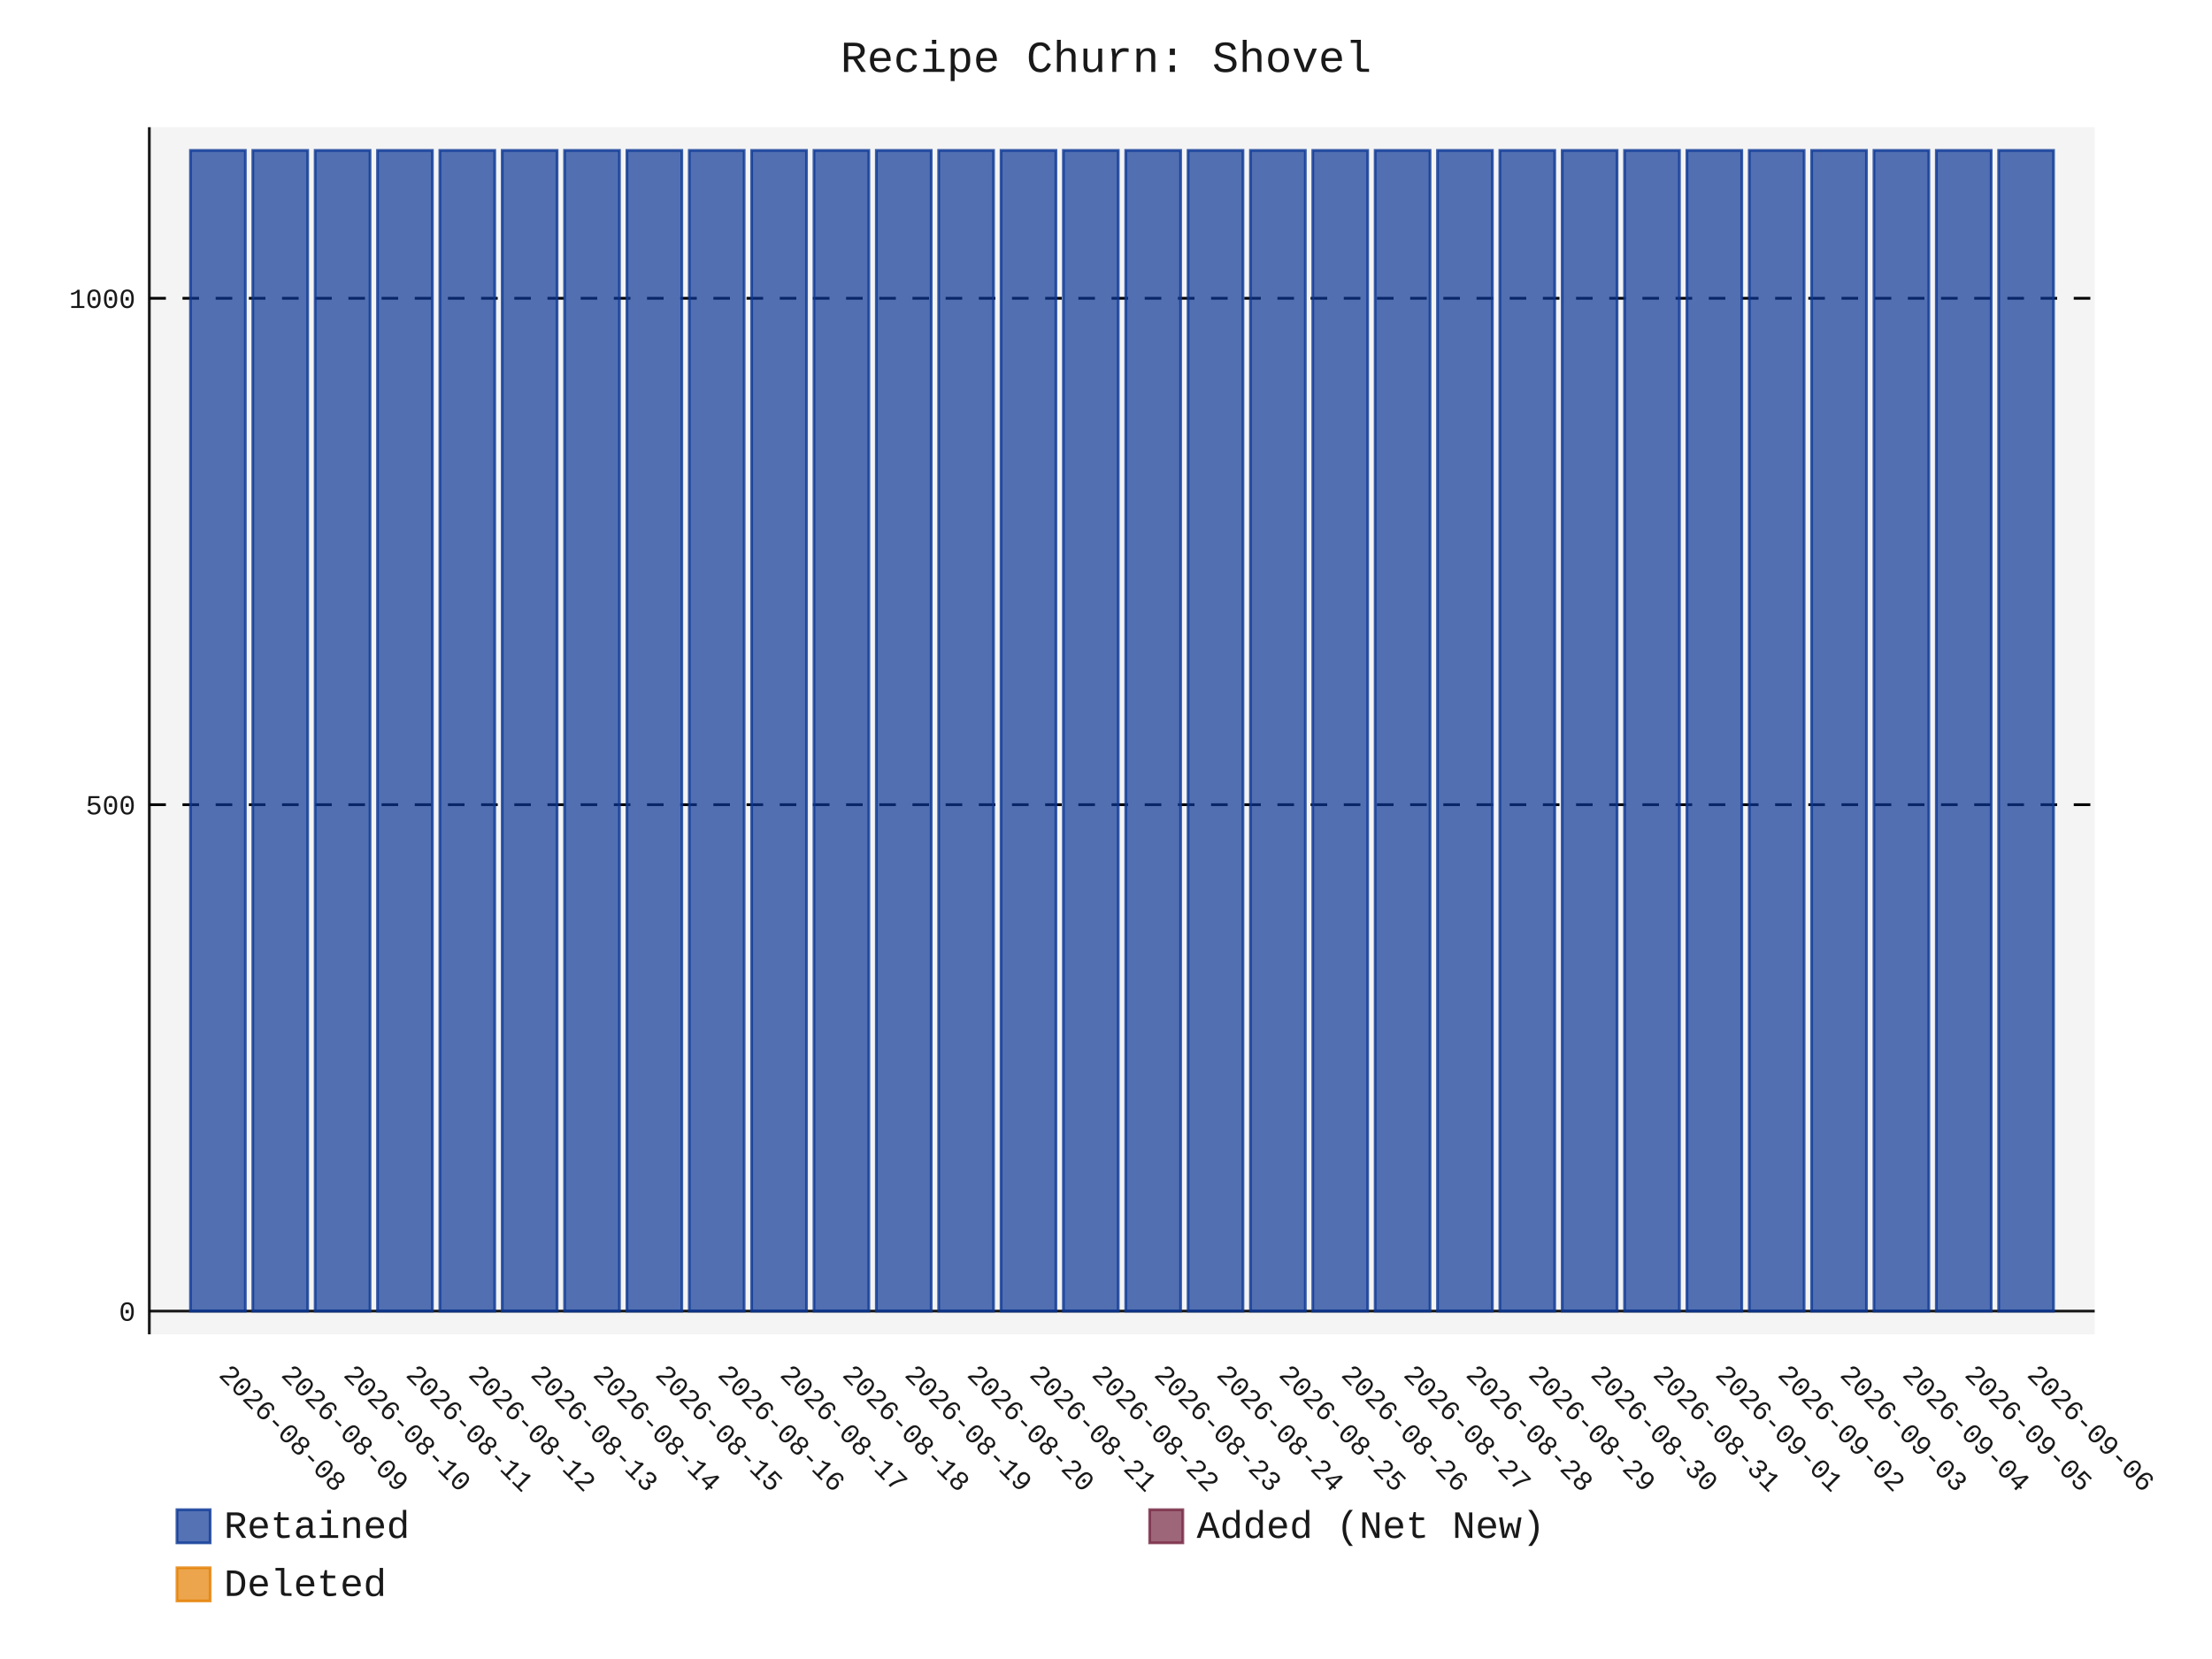
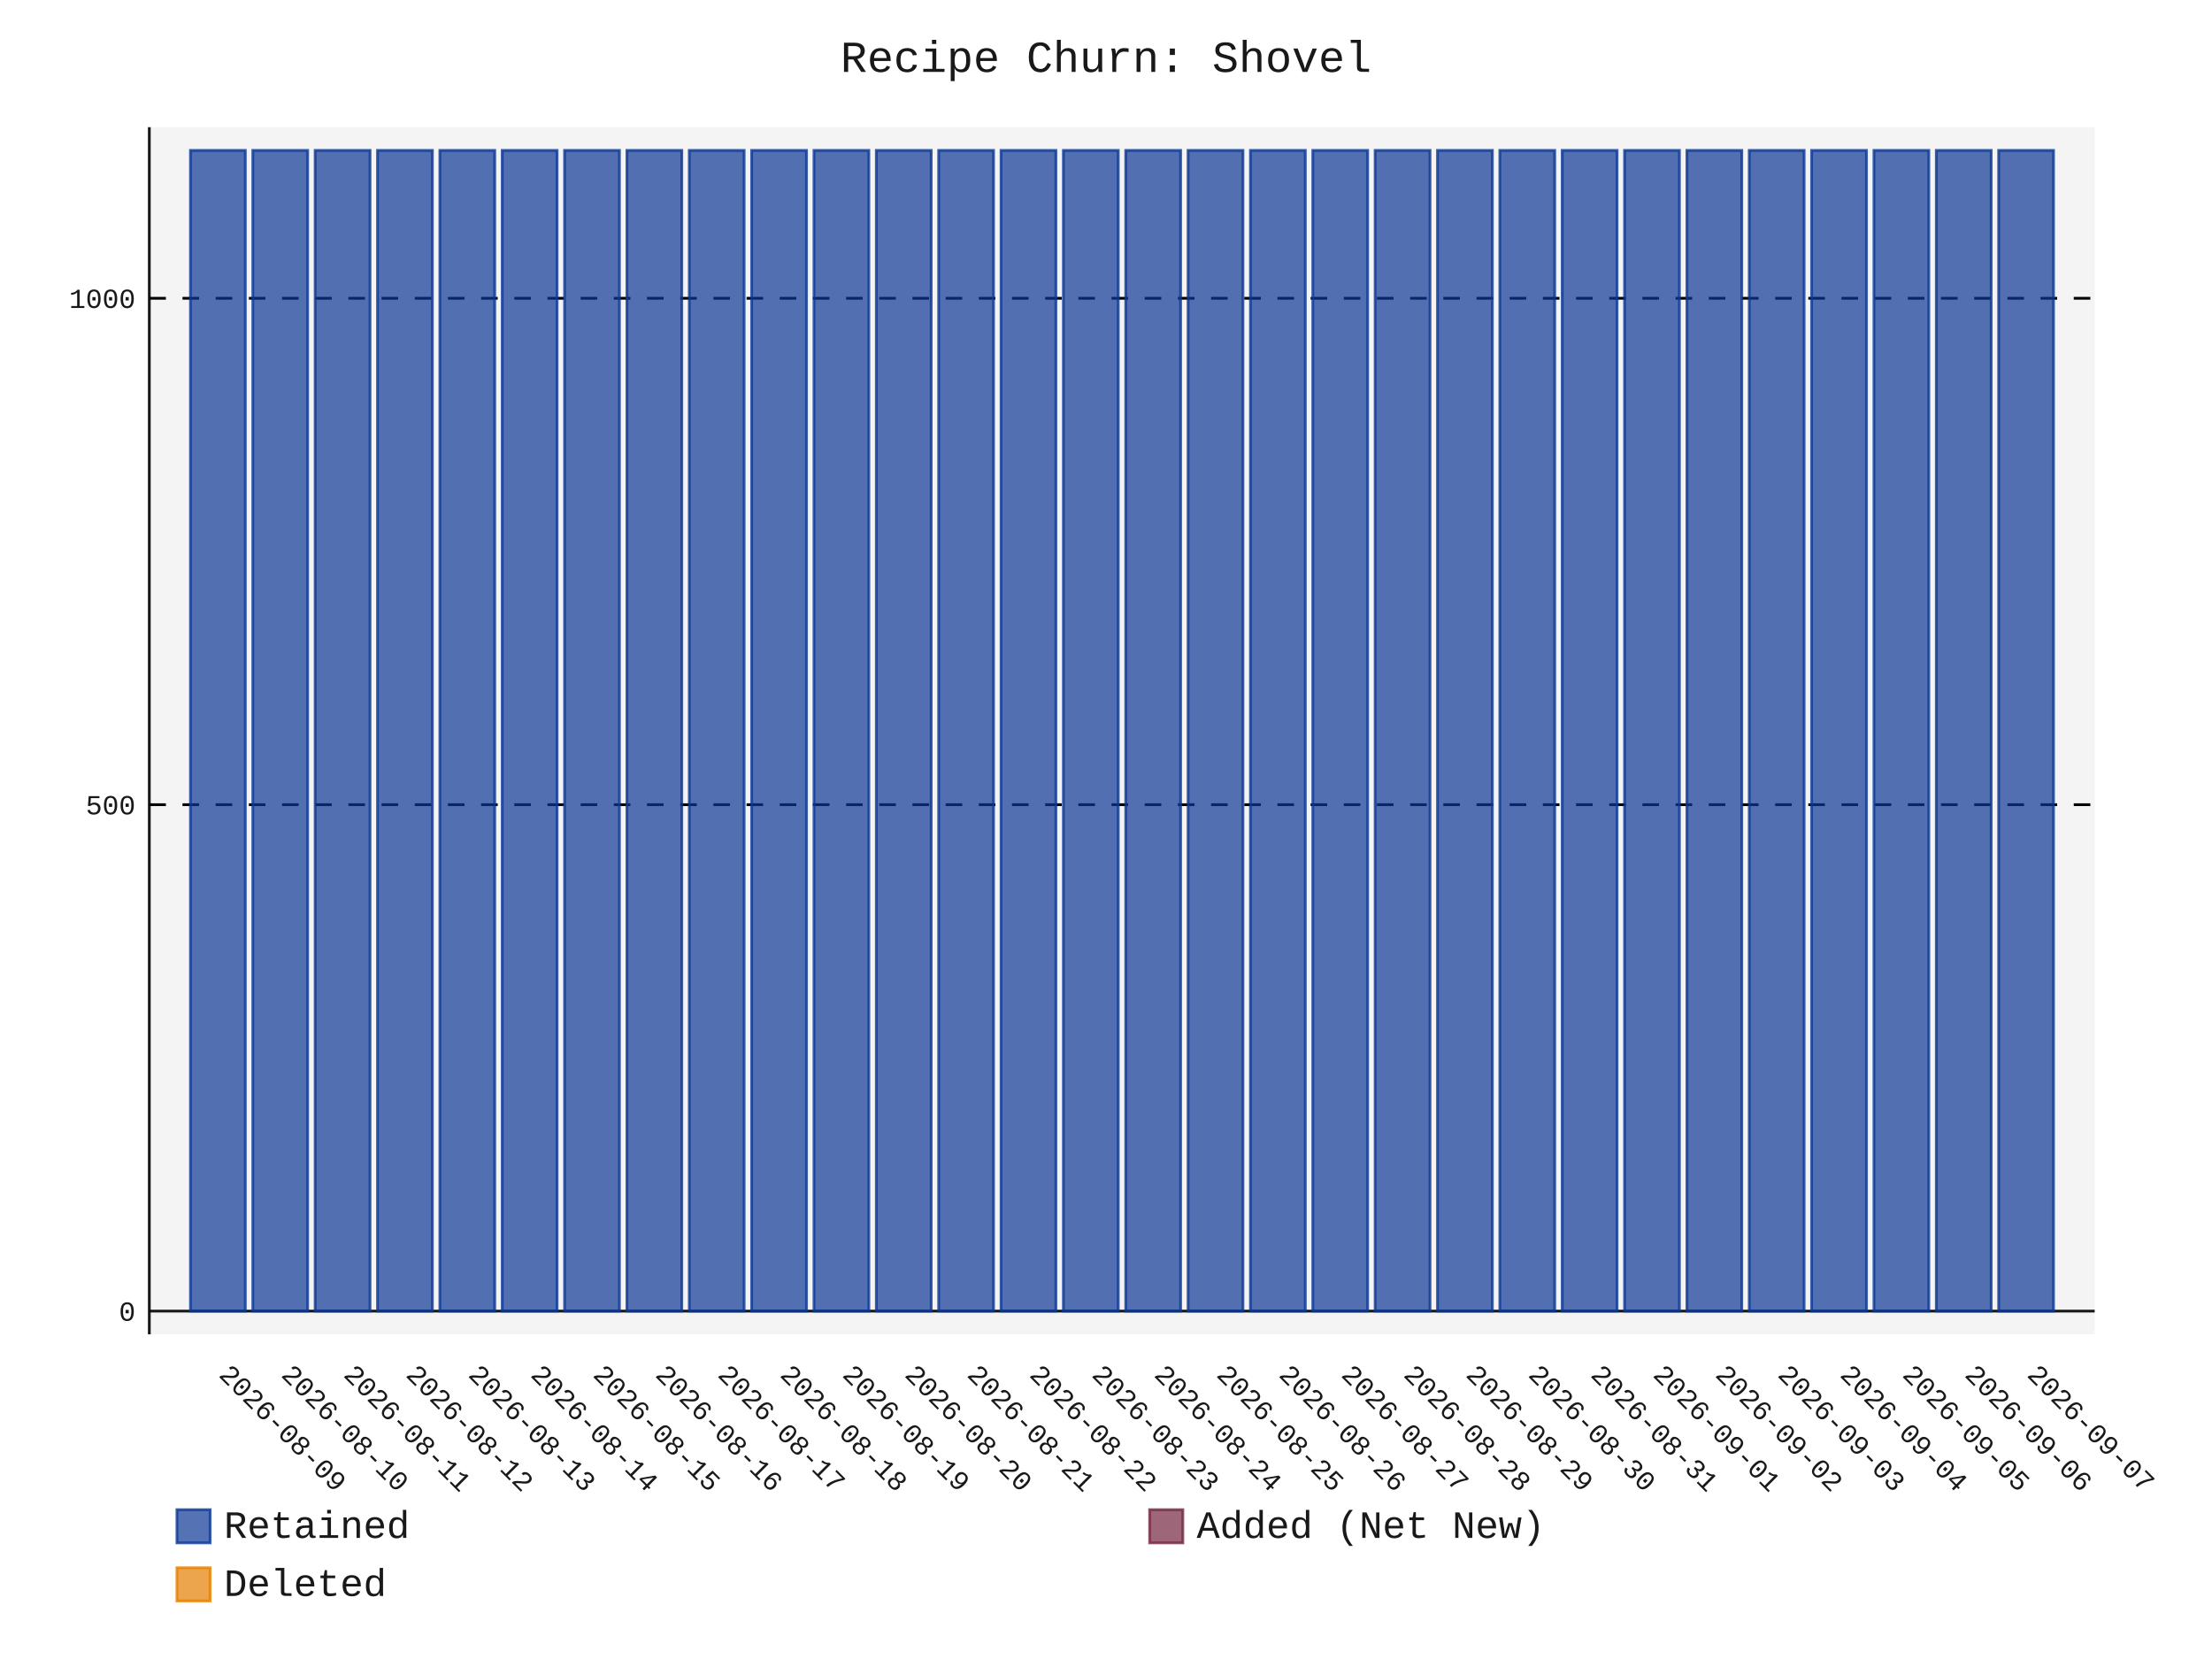
- <svg xmlns="http://www.w3.org/2000/svg" id="chart-e5ebaae7-54aa-4951-8f43-b39373ae94e9" class="pygal-chart" viewBox="0 0 800 600">
+ <svg xmlns="http://www.w3.org/2000/svg" id="chart-b0d875e4-4282-4b2f-ab55-9fe561ee758c" class="pygal-chart" viewBox="0 0 800 600">
  <defs>
-     <style type="text/css">#chart-e5ebaae7-54aa-4951-8f43-b39373ae94e9{-webkit-user-select:none;-webkit-font-smoothing:antialiased;font-family:Consolas,"Liberation Mono",Menlo,Courier,monospace}#chart-e5ebaae7-54aa-4951-8f43-b39373ae94e9 .title{font-family:Consolas,"Liberation Mono",Menlo,Courier,monospace;font-size:16px}#chart-e5ebaae7-54aa-4951-8f43-b39373ae94e9 .legends .legend text{font-family:Consolas,"Liberation Mono",Menlo,Courier,monospace;font-size:14px}#chart-e5ebaae7-54aa-4951-8f43-b39373ae94e9 .axis text{font-family:Consolas,"Liberation Mono",Menlo,Courier,monospace;font-size:10px}#chart-e5ebaae7-54aa-4951-8f43-b39373ae94e9 .axis text.major{font-family:Consolas,"Liberation Mono",Menlo,Courier,monospace;font-size:10px}#chart-e5ebaae7-54aa-4951-8f43-b39373ae94e9 .text-overlay text.value{font-family:Consolas,"Liberation Mono",Menlo,Courier,monospace;font-size:16px}#chart-e5ebaae7-54aa-4951-8f43-b39373ae94e9 .text-overlay text.label{font-family:Consolas,"Liberation Mono",Menlo,Courier,monospace;font-size:10px}#chart-e5ebaae7-54aa-4951-8f43-b39373ae94e9 .tooltip{font-family:Consolas,"Liberation Mono",Menlo,Courier,monospace;font-size:14px}#chart-e5ebaae7-54aa-4951-8f43-b39373ae94e9 text.no_data{font-family:Consolas,"Liberation Mono",Menlo,Courier,monospace;font-size:64px}
- #chart-e5ebaae7-54aa-4951-8f43-b39373ae94e9{background-color:transparent}#chart-e5ebaae7-54aa-4951-8f43-b39373ae94e9 path,#chart-e5ebaae7-54aa-4951-8f43-b39373ae94e9 line,#chart-e5ebaae7-54aa-4951-8f43-b39373ae94e9 rect,#chart-e5ebaae7-54aa-4951-8f43-b39373ae94e9 circle{-webkit-transition:150ms;-moz-transition:150ms;transition:150ms}#chart-e5ebaae7-54aa-4951-8f43-b39373ae94e9 .graph &gt; .background{fill:transparent}#chart-e5ebaae7-54aa-4951-8f43-b39373ae94e9 .plot &gt; .background{fill:rgba(240,240,240,0.7)}#chart-e5ebaae7-54aa-4951-8f43-b39373ae94e9 .graph{fill:rgba(0,0,0,0.9)}#chart-e5ebaae7-54aa-4951-8f43-b39373ae94e9 text.no_data{fill:rgba(0,0,0,0.9)}#chart-e5ebaae7-54aa-4951-8f43-b39373ae94e9 .title{fill:rgba(0,0,0,0.9)}#chart-e5ebaae7-54aa-4951-8f43-b39373ae94e9 .legends .legend text{fill:rgba(0,0,0,0.9)}#chart-e5ebaae7-54aa-4951-8f43-b39373ae94e9 .legends .legend:hover text{fill:rgba(0,0,0,0.9)}#chart-e5ebaae7-54aa-4951-8f43-b39373ae94e9 .axis .line{stroke:rgba(0,0,0,0.9)}#chart-e5ebaae7-54aa-4951-8f43-b39373ae94e9 .axis .guide.line{stroke:rgba(0,0,0,0.5)}#chart-e5ebaae7-54aa-4951-8f43-b39373ae94e9 .axis .major.line{stroke:rgba(0,0,0,0.9)}#chart-e5ebaae7-54aa-4951-8f43-b39373ae94e9 .axis text.major{fill:rgba(0,0,0,0.9)}#chart-e5ebaae7-54aa-4951-8f43-b39373ae94e9 .axis.y .guides:hover .guide.line,#chart-e5ebaae7-54aa-4951-8f43-b39373ae94e9 .line-graph .axis.x .guides:hover .guide.line,#chart-e5ebaae7-54aa-4951-8f43-b39373ae94e9 .stackedline-graph .axis.x .guides:hover .guide.line,#chart-e5ebaae7-54aa-4951-8f43-b39373ae94e9 .xy-graph .axis.x .guides:hover .guide.line{stroke:rgba(0,0,0,0.9)}#chart-e5ebaae7-54aa-4951-8f43-b39373ae94e9 .axis .guides:hover text{fill:rgba(0,0,0,0.9)}#chart-e5ebaae7-54aa-4951-8f43-b39373ae94e9 .reactive{fill-opacity:.7;stroke-opacity:.8;stroke-width:1}#chart-e5ebaae7-54aa-4951-8f43-b39373ae94e9 .ci{stroke:rgba(0,0,0,0.9)}#chart-e5ebaae7-54aa-4951-8f43-b39373ae94e9 .reactive.active,#chart-e5ebaae7-54aa-4951-8f43-b39373ae94e9 .active .reactive{fill-opacity:.8;stroke-opacity:.9;stroke-width:4}#chart-e5ebaae7-54aa-4951-8f43-b39373ae94e9 .ci .reactive.active{stroke-width:1.5}#chart-e5ebaae7-54aa-4951-8f43-b39373ae94e9 .series text{fill:rgba(0,0,0,0.9)}#chart-e5ebaae7-54aa-4951-8f43-b39373ae94e9 .tooltip rect{fill:rgba(240,240,240,0.7);stroke:rgba(0,0,0,0.9);-webkit-transition:opacity 150ms;-moz-transition:opacity 150ms;transition:opacity 150ms}#chart-e5ebaae7-54aa-4951-8f43-b39373ae94e9 .tooltip .label{fill:rgba(0,0,0,0.9)}#chart-e5ebaae7-54aa-4951-8f43-b39373ae94e9 .tooltip .label{fill:rgba(0,0,0,0.9)}#chart-e5ebaae7-54aa-4951-8f43-b39373ae94e9 .tooltip .legend{font-size:.8em;fill:rgba(0,0,0,0.5)}#chart-e5ebaae7-54aa-4951-8f43-b39373ae94e9 .tooltip .x_label{font-size:.6em;fill:rgba(0,0,0,0.9)}#chart-e5ebaae7-54aa-4951-8f43-b39373ae94e9 .tooltip .xlink{font-size:.5em;text-decoration:underline}#chart-e5ebaae7-54aa-4951-8f43-b39373ae94e9 .tooltip .value{font-size:1.5em}#chart-e5ebaae7-54aa-4951-8f43-b39373ae94e9 .bound{font-size:.5em}#chart-e5ebaae7-54aa-4951-8f43-b39373ae94e9 .max-value{font-size:.75em;fill:rgba(0,0,0,0.5)}#chart-e5ebaae7-54aa-4951-8f43-b39373ae94e9 .map-element{fill:rgba(240,240,240,0.7);stroke:rgba(0,0,0,0.5) !important}#chart-e5ebaae7-54aa-4951-8f43-b39373ae94e9 .map-element .reactive{fill-opacity:inherit;stroke-opacity:inherit}#chart-e5ebaae7-54aa-4951-8f43-b39373ae94e9 .color-0,#chart-e5ebaae7-54aa-4951-8f43-b39373ae94e9 .color-0 a:visited{stroke:rgb(12,55,149);fill:rgb(12,55,149)}#chart-e5ebaae7-54aa-4951-8f43-b39373ae94e9 .color-1,#chart-e5ebaae7-54aa-4951-8f43-b39373ae94e9 .color-1 a:visited{stroke:rgb(117,38,65);fill:rgb(117,38,65)}#chart-e5ebaae7-54aa-4951-8f43-b39373ae94e9 .color-2,#chart-e5ebaae7-54aa-4951-8f43-b39373ae94e9 .color-2 a:visited{stroke:rgb(228,127,0);fill:rgb(228,127,0)}#chart-e5ebaae7-54aa-4951-8f43-b39373ae94e9 .text-overlay .color-0 text{fill:black}#chart-e5ebaae7-54aa-4951-8f43-b39373ae94e9 .text-overlay .color-1 text{fill:black}#chart-e5ebaae7-54aa-4951-8f43-b39373ae94e9 .text-overlay .color-2 text{fill:black}
- #chart-e5ebaae7-54aa-4951-8f43-b39373ae94e9 text.no_data{text-anchor:middle}#chart-e5ebaae7-54aa-4951-8f43-b39373ae94e9 .guide.line{fill:none}#chart-e5ebaae7-54aa-4951-8f43-b39373ae94e9 .centered{text-anchor:middle}#chart-e5ebaae7-54aa-4951-8f43-b39373ae94e9 .title{text-anchor:middle}#chart-e5ebaae7-54aa-4951-8f43-b39373ae94e9 .legends .legend text{fill-opacity:1}#chart-e5ebaae7-54aa-4951-8f43-b39373ae94e9 .axis.x text{text-anchor:middle}#chart-e5ebaae7-54aa-4951-8f43-b39373ae94e9 .axis.x:not(.web) text[transform]{text-anchor:start}#chart-e5ebaae7-54aa-4951-8f43-b39373ae94e9 .axis.x:not(.web) text[transform].backwards{text-anchor:end}#chart-e5ebaae7-54aa-4951-8f43-b39373ae94e9 .axis.y text{text-anchor:end}#chart-e5ebaae7-54aa-4951-8f43-b39373ae94e9 .axis.y text[transform].backwards{text-anchor:start}#chart-e5ebaae7-54aa-4951-8f43-b39373ae94e9 .axis.y2 text{text-anchor:start}#chart-e5ebaae7-54aa-4951-8f43-b39373ae94e9 .axis.y2 text[transform].backwards{text-anchor:end}#chart-e5ebaae7-54aa-4951-8f43-b39373ae94e9 .axis .guide.line{stroke-dasharray:4,4;stroke:black}#chart-e5ebaae7-54aa-4951-8f43-b39373ae94e9 .axis .major.guide.line{stroke-dasharray:6,6;stroke:black}#chart-e5ebaae7-54aa-4951-8f43-b39373ae94e9 .horizontal .axis.y .guide.line,#chart-e5ebaae7-54aa-4951-8f43-b39373ae94e9 .horizontal .axis.y2 .guide.line,#chart-e5ebaae7-54aa-4951-8f43-b39373ae94e9 .vertical .axis.x .guide.line{opacity:0}#chart-e5ebaae7-54aa-4951-8f43-b39373ae94e9 .horizontal .axis.always_show .guide.line,#chart-e5ebaae7-54aa-4951-8f43-b39373ae94e9 .vertical .axis.always_show .guide.line{opacity:1 !important}#chart-e5ebaae7-54aa-4951-8f43-b39373ae94e9 .axis.y .guides:hover .guide.line,#chart-e5ebaae7-54aa-4951-8f43-b39373ae94e9 .axis.y2 .guides:hover .guide.line,#chart-e5ebaae7-54aa-4951-8f43-b39373ae94e9 .axis.x .guides:hover .guide.line{opacity:1}#chart-e5ebaae7-54aa-4951-8f43-b39373ae94e9 .axis .guides:hover text{opacity:1}#chart-e5ebaae7-54aa-4951-8f43-b39373ae94e9 .nofill{fill:none}#chart-e5ebaae7-54aa-4951-8f43-b39373ae94e9 .subtle-fill{fill-opacity:.2}#chart-e5ebaae7-54aa-4951-8f43-b39373ae94e9 .dot{stroke-width:1px;fill-opacity:1;stroke-opacity:1}#chart-e5ebaae7-54aa-4951-8f43-b39373ae94e9 .dot.active{stroke-width:5px}#chart-e5ebaae7-54aa-4951-8f43-b39373ae94e9 .dot.negative{fill:transparent}#chart-e5ebaae7-54aa-4951-8f43-b39373ae94e9 text,#chart-e5ebaae7-54aa-4951-8f43-b39373ae94e9 tspan{stroke:none !important}#chart-e5ebaae7-54aa-4951-8f43-b39373ae94e9 .series text.active{opacity:1}#chart-e5ebaae7-54aa-4951-8f43-b39373ae94e9 .tooltip rect{fill-opacity:.95;stroke-width:.5}#chart-e5ebaae7-54aa-4951-8f43-b39373ae94e9 .tooltip text{fill-opacity:1}#chart-e5ebaae7-54aa-4951-8f43-b39373ae94e9 .showable{visibility:hidden}#chart-e5ebaae7-54aa-4951-8f43-b39373ae94e9 .showable.shown{visibility:visible}#chart-e5ebaae7-54aa-4951-8f43-b39373ae94e9 .gauge-background{fill:rgba(229,229,229,1);stroke:none}#chart-e5ebaae7-54aa-4951-8f43-b39373ae94e9 .bg-lines{stroke:transparent;stroke-width:2px}</style>
+     <style type="text/css">#chart-b0d875e4-4282-4b2f-ab55-9fe561ee758c{-webkit-user-select:none;-webkit-font-smoothing:antialiased;font-family:Consolas,"Liberation Mono",Menlo,Courier,monospace}#chart-b0d875e4-4282-4b2f-ab55-9fe561ee758c .title{font-family:Consolas,"Liberation Mono",Menlo,Courier,monospace;font-size:16px}#chart-b0d875e4-4282-4b2f-ab55-9fe561ee758c .legends .legend text{font-family:Consolas,"Liberation Mono",Menlo,Courier,monospace;font-size:14px}#chart-b0d875e4-4282-4b2f-ab55-9fe561ee758c .axis text{font-family:Consolas,"Liberation Mono",Menlo,Courier,monospace;font-size:10px}#chart-b0d875e4-4282-4b2f-ab55-9fe561ee758c .axis text.major{font-family:Consolas,"Liberation Mono",Menlo,Courier,monospace;font-size:10px}#chart-b0d875e4-4282-4b2f-ab55-9fe561ee758c .text-overlay text.value{font-family:Consolas,"Liberation Mono",Menlo,Courier,monospace;font-size:16px}#chart-b0d875e4-4282-4b2f-ab55-9fe561ee758c .text-overlay text.label{font-family:Consolas,"Liberation Mono",Menlo,Courier,monospace;font-size:10px}#chart-b0d875e4-4282-4b2f-ab55-9fe561ee758c .tooltip{font-family:Consolas,"Liberation Mono",Menlo,Courier,monospace;font-size:14px}#chart-b0d875e4-4282-4b2f-ab55-9fe561ee758c text.no_data{font-family:Consolas,"Liberation Mono",Menlo,Courier,monospace;font-size:64px}
+ #chart-b0d875e4-4282-4b2f-ab55-9fe561ee758c{background-color:transparent}#chart-b0d875e4-4282-4b2f-ab55-9fe561ee758c path,#chart-b0d875e4-4282-4b2f-ab55-9fe561ee758c line,#chart-b0d875e4-4282-4b2f-ab55-9fe561ee758c rect,#chart-b0d875e4-4282-4b2f-ab55-9fe561ee758c circle{-webkit-transition:150ms;-moz-transition:150ms;transition:150ms}#chart-b0d875e4-4282-4b2f-ab55-9fe561ee758c .graph &gt; .background{fill:transparent}#chart-b0d875e4-4282-4b2f-ab55-9fe561ee758c .plot &gt; .background{fill:rgba(240,240,240,0.7)}#chart-b0d875e4-4282-4b2f-ab55-9fe561ee758c .graph{fill:rgba(0,0,0,0.9)}#chart-b0d875e4-4282-4b2f-ab55-9fe561ee758c text.no_data{fill:rgba(0,0,0,0.9)}#chart-b0d875e4-4282-4b2f-ab55-9fe561ee758c .title{fill:rgba(0,0,0,0.9)}#chart-b0d875e4-4282-4b2f-ab55-9fe561ee758c .legends .legend text{fill:rgba(0,0,0,0.9)}#chart-b0d875e4-4282-4b2f-ab55-9fe561ee758c .legends .legend:hover text{fill:rgba(0,0,0,0.9)}#chart-b0d875e4-4282-4b2f-ab55-9fe561ee758c .axis .line{stroke:rgba(0,0,0,0.9)}#chart-b0d875e4-4282-4b2f-ab55-9fe561ee758c .axis .guide.line{stroke:rgba(0,0,0,0.5)}#chart-b0d875e4-4282-4b2f-ab55-9fe561ee758c .axis .major.line{stroke:rgba(0,0,0,0.9)}#chart-b0d875e4-4282-4b2f-ab55-9fe561ee758c .axis text.major{fill:rgba(0,0,0,0.9)}#chart-b0d875e4-4282-4b2f-ab55-9fe561ee758c .axis.y .guides:hover .guide.line,#chart-b0d875e4-4282-4b2f-ab55-9fe561ee758c .line-graph .axis.x .guides:hover .guide.line,#chart-b0d875e4-4282-4b2f-ab55-9fe561ee758c .stackedline-graph .axis.x .guides:hover .guide.line,#chart-b0d875e4-4282-4b2f-ab55-9fe561ee758c .xy-graph .axis.x .guides:hover .guide.line{stroke:rgba(0,0,0,0.9)}#chart-b0d875e4-4282-4b2f-ab55-9fe561ee758c .axis .guides:hover text{fill:rgba(0,0,0,0.9)}#chart-b0d875e4-4282-4b2f-ab55-9fe561ee758c .reactive{fill-opacity:.7;stroke-opacity:.8;stroke-width:1}#chart-b0d875e4-4282-4b2f-ab55-9fe561ee758c .ci{stroke:rgba(0,0,0,0.9)}#chart-b0d875e4-4282-4b2f-ab55-9fe561ee758c .reactive.active,#chart-b0d875e4-4282-4b2f-ab55-9fe561ee758c .active .reactive{fill-opacity:.8;stroke-opacity:.9;stroke-width:4}#chart-b0d875e4-4282-4b2f-ab55-9fe561ee758c .ci .reactive.active{stroke-width:1.5}#chart-b0d875e4-4282-4b2f-ab55-9fe561ee758c .series text{fill:rgba(0,0,0,0.9)}#chart-b0d875e4-4282-4b2f-ab55-9fe561ee758c .tooltip rect{fill:rgba(240,240,240,0.7);stroke:rgba(0,0,0,0.9);-webkit-transition:opacity 150ms;-moz-transition:opacity 150ms;transition:opacity 150ms}#chart-b0d875e4-4282-4b2f-ab55-9fe561ee758c .tooltip .label{fill:rgba(0,0,0,0.9)}#chart-b0d875e4-4282-4b2f-ab55-9fe561ee758c .tooltip .label{fill:rgba(0,0,0,0.9)}#chart-b0d875e4-4282-4b2f-ab55-9fe561ee758c .tooltip .legend{font-size:.8em;fill:rgba(0,0,0,0.5)}#chart-b0d875e4-4282-4b2f-ab55-9fe561ee758c .tooltip .x_label{font-size:.6em;fill:rgba(0,0,0,0.9)}#chart-b0d875e4-4282-4b2f-ab55-9fe561ee758c .tooltip .xlink{font-size:.5em;text-decoration:underline}#chart-b0d875e4-4282-4b2f-ab55-9fe561ee758c .tooltip .value{font-size:1.5em}#chart-b0d875e4-4282-4b2f-ab55-9fe561ee758c .bound{font-size:.5em}#chart-b0d875e4-4282-4b2f-ab55-9fe561ee758c .max-value{font-size:.75em;fill:rgba(0,0,0,0.5)}#chart-b0d875e4-4282-4b2f-ab55-9fe561ee758c .map-element{fill:rgba(240,240,240,0.7);stroke:rgba(0,0,0,0.5) !important}#chart-b0d875e4-4282-4b2f-ab55-9fe561ee758c .map-element .reactive{fill-opacity:inherit;stroke-opacity:inherit}#chart-b0d875e4-4282-4b2f-ab55-9fe561ee758c .color-0,#chart-b0d875e4-4282-4b2f-ab55-9fe561ee758c .color-0 a:visited{stroke:rgb(12,55,149);fill:rgb(12,55,149)}#chart-b0d875e4-4282-4b2f-ab55-9fe561ee758c .color-1,#chart-b0d875e4-4282-4b2f-ab55-9fe561ee758c .color-1 a:visited{stroke:rgb(117,38,65);fill:rgb(117,38,65)}#chart-b0d875e4-4282-4b2f-ab55-9fe561ee758c .color-2,#chart-b0d875e4-4282-4b2f-ab55-9fe561ee758c .color-2 a:visited{stroke:rgb(228,127,0);fill:rgb(228,127,0)}#chart-b0d875e4-4282-4b2f-ab55-9fe561ee758c .text-overlay .color-0 text{fill:black}#chart-b0d875e4-4282-4b2f-ab55-9fe561ee758c .text-overlay .color-1 text{fill:black}#chart-b0d875e4-4282-4b2f-ab55-9fe561ee758c .text-overlay .color-2 text{fill:black}
+ #chart-b0d875e4-4282-4b2f-ab55-9fe561ee758c text.no_data{text-anchor:middle}#chart-b0d875e4-4282-4b2f-ab55-9fe561ee758c .guide.line{fill:none}#chart-b0d875e4-4282-4b2f-ab55-9fe561ee758c .centered{text-anchor:middle}#chart-b0d875e4-4282-4b2f-ab55-9fe561ee758c .title{text-anchor:middle}#chart-b0d875e4-4282-4b2f-ab55-9fe561ee758c .legends .legend text{fill-opacity:1}#chart-b0d875e4-4282-4b2f-ab55-9fe561ee758c .axis.x text{text-anchor:middle}#chart-b0d875e4-4282-4b2f-ab55-9fe561ee758c .axis.x:not(.web) text[transform]{text-anchor:start}#chart-b0d875e4-4282-4b2f-ab55-9fe561ee758c .axis.x:not(.web) text[transform].backwards{text-anchor:end}#chart-b0d875e4-4282-4b2f-ab55-9fe561ee758c .axis.y text{text-anchor:end}#chart-b0d875e4-4282-4b2f-ab55-9fe561ee758c .axis.y text[transform].backwards{text-anchor:start}#chart-b0d875e4-4282-4b2f-ab55-9fe561ee758c .axis.y2 text{text-anchor:start}#chart-b0d875e4-4282-4b2f-ab55-9fe561ee758c .axis.y2 text[transform].backwards{text-anchor:end}#chart-b0d875e4-4282-4b2f-ab55-9fe561ee758c .axis .guide.line{stroke-dasharray:4,4;stroke:black}#chart-b0d875e4-4282-4b2f-ab55-9fe561ee758c .axis .major.guide.line{stroke-dasharray:6,6;stroke:black}#chart-b0d875e4-4282-4b2f-ab55-9fe561ee758c .horizontal .axis.y .guide.line,#chart-b0d875e4-4282-4b2f-ab55-9fe561ee758c .horizontal .axis.y2 .guide.line,#chart-b0d875e4-4282-4b2f-ab55-9fe561ee758c .vertical .axis.x .guide.line{opacity:0}#chart-b0d875e4-4282-4b2f-ab55-9fe561ee758c .horizontal .axis.always_show .guide.line,#chart-b0d875e4-4282-4b2f-ab55-9fe561ee758c .vertical .axis.always_show .guide.line{opacity:1 !important}#chart-b0d875e4-4282-4b2f-ab55-9fe561ee758c .axis.y .guides:hover .guide.line,#chart-b0d875e4-4282-4b2f-ab55-9fe561ee758c .axis.y2 .guides:hover .guide.line,#chart-b0d875e4-4282-4b2f-ab55-9fe561ee758c .axis.x .guides:hover .guide.line{opacity:1}#chart-b0d875e4-4282-4b2f-ab55-9fe561ee758c .axis .guides:hover text{opacity:1}#chart-b0d875e4-4282-4b2f-ab55-9fe561ee758c .nofill{fill:none}#chart-b0d875e4-4282-4b2f-ab55-9fe561ee758c .subtle-fill{fill-opacity:.2}#chart-b0d875e4-4282-4b2f-ab55-9fe561ee758c .dot{stroke-width:1px;fill-opacity:1;stroke-opacity:1}#chart-b0d875e4-4282-4b2f-ab55-9fe561ee758c .dot.active{stroke-width:5px}#chart-b0d875e4-4282-4b2f-ab55-9fe561ee758c .dot.negative{fill:transparent}#chart-b0d875e4-4282-4b2f-ab55-9fe561ee758c text,#chart-b0d875e4-4282-4b2f-ab55-9fe561ee758c tspan{stroke:none !important}#chart-b0d875e4-4282-4b2f-ab55-9fe561ee758c .series text.active{opacity:1}#chart-b0d875e4-4282-4b2f-ab55-9fe561ee758c .tooltip rect{fill-opacity:.95;stroke-width:.5}#chart-b0d875e4-4282-4b2f-ab55-9fe561ee758c .tooltip text{fill-opacity:1}#chart-b0d875e4-4282-4b2f-ab55-9fe561ee758c .showable{visibility:hidden}#chart-b0d875e4-4282-4b2f-ab55-9fe561ee758c .showable.shown{visibility:visible}#chart-b0d875e4-4282-4b2f-ab55-9fe561ee758c .gauge-background{fill:rgba(229,229,229,1);stroke:none}#chart-b0d875e4-4282-4b2f-ab55-9fe561ee758c .bg-lines{stroke:transparent;stroke-width:2px}</style>
  </defs>
  <g class="graph stackedbar-graph vertical">
    <rect x="0" y="0" width="800" height="600" class="background" />
    <g transform="translate(54, 46)" class="plot">
      <rect x="0" y="0" width="703.574" height="436.574" class="background" />
      <g class="axis y always_show">
        <g class="guides">
          <path d="M0 428.178 h703.574" class="axis major line" />
          <text x="-5" y="431.678" class="major">0</text>
        </g>
        <g class="guides">
          <path d="M0 245.027 h703.574" class="major guide line" />
          <text x="-5" y="248.527" class="major">500</text>
        </g>
        <g class="guides">
          <path d="M0 61.876 h703.574" class="major guide line" />
          <text x="-5" y="65.376" class="major">1000</text>
        </g>
      </g>
      <g class="axis x">
        <path d="M0 0 v436.574" class="line" />
        <g class="guides">
          <path d="M24.805 0 v436.574" class="guide line" />
-           <text x="24.805" y="451.574" class="" transform="rotate(45 24.80548 451.5736)">2026-08-08</text>
+           <text x="24.805" y="451.574" class="" transform="rotate(45 24.80548 451.5736)">2026-08-09</text>
        </g>
        <g class="guides">
          <path d="M47.356 0 v436.574" class="guide line" />
-           <text x="47.356" y="451.574" class="" transform="rotate(45 47.35592 451.5736)">2026-08-09</text>
+           <text x="47.356" y="451.574" class="" transform="rotate(45 47.35592 451.5736)">2026-08-10</text>
        </g>
        <g class="guides">
          <path d="M69.906 0 v436.574" class="guide line" />
-           <text x="69.906" y="451.574" class="" transform="rotate(45 69.90635 451.5736)">2026-08-10</text>
+           <text x="69.906" y="451.574" class="" transform="rotate(45 69.90635 451.5736)">2026-08-11</text>
        </g>
        <g class="guides">
          <path d="M92.457 0 v436.574" class="guide line" />
-           <text x="92.457" y="451.574" class="" transform="rotate(45 92.45679 451.5736)">2026-08-11</text>
+           <text x="92.457" y="451.574" class="" transform="rotate(45 92.45679 451.5736)">2026-08-12</text>
        </g>
        <g class="guides">
          <path d="M115.007 0 v436.574" class="guide line" />
-           <text x="115.007" y="451.574" class="" transform="rotate(45 115.0072 451.5736)">2026-08-12</text>
+           <text x="115.007" y="451.574" class="" transform="rotate(45 115.0072 451.5736)">2026-08-13</text>
        </g>
        <g class="guides">
          <path d="M137.558 0 v436.574" class="guide line" />
-           <text x="137.558" y="451.574" class="" transform="rotate(45 137.5577 451.5736)">2026-08-13</text>
+           <text x="137.558" y="451.574" class="" transform="rotate(45 137.5577 451.5736)">2026-08-14</text>
        </g>
        <g class="guides">
          <path d="M160.108 0 v436.574" class="guide line" />
-           <text x="160.108" y="451.574" class="" transform="rotate(45 160.1081 451.5736)">2026-08-14</text>
+           <text x="160.108" y="451.574" class="" transform="rotate(45 160.1081 451.5736)">2026-08-15</text>
        </g>
        <g class="guides">
          <path d="M182.659 0 v436.574" class="guide line" />
-           <text x="182.659" y="451.574" class="" transform="rotate(45 182.6585 451.5736)">2026-08-15</text>
+           <text x="182.659" y="451.574" class="" transform="rotate(45 182.6585 451.5736)">2026-08-16</text>
        </g>
        <g class="guides">
          <path d="M205.209 0 v436.574" class="guide line" />
-           <text x="205.209" y="451.574" class="" transform="rotate(45 205.209 451.5736)">2026-08-16</text>
+           <text x="205.209" y="451.574" class="" transform="rotate(45 205.209 451.5736)">2026-08-17</text>
        </g>
        <g class="guides">
          <path d="M227.759 0 v436.574" class="guide line" />
-           <text x="227.759" y="451.574" class="" transform="rotate(45 227.7594 451.5736)">2026-08-17</text>
+           <text x="227.759" y="451.574" class="" transform="rotate(45 227.7594 451.5736)">2026-08-18</text>
        </g>
        <g class="guides">
          <path d="M250.31 0 v436.574" class="guide line" />
-           <text x="250.31" y="451.574" class="" transform="rotate(45 250.3098 451.5736)">2026-08-18</text>
+           <text x="250.31" y="451.574" class="" transform="rotate(45 250.3098 451.5736)">2026-08-19</text>
        </g>
        <g class="guides">
          <path d="M272.86 0 v436.574" class="guide line" />
-           <text x="272.86" y="451.574" class="" transform="rotate(45 272.8603 451.5736)">2026-08-19</text>
+           <text x="272.86" y="451.574" class="" transform="rotate(45 272.8603 451.5736)">2026-08-20</text>
        </g>
        <g class="guides">
          <path d="M295.411 0 v436.574" class="guide line" />
-           <text x="295.411" y="451.574" class="" transform="rotate(45 295.4107 451.5736)">2026-08-20</text>
+           <text x="295.411" y="451.574" class="" transform="rotate(45 295.4107 451.5736)">2026-08-21</text>
        </g>
        <g class="guides">
          <path d="M317.961 0 v436.574" class="guide line" />
-           <text x="317.961" y="451.574" class="" transform="rotate(45 317.9611 451.5736)">2026-08-21</text>
+           <text x="317.961" y="451.574" class="" transform="rotate(45 317.9611 451.5736)">2026-08-22</text>
        </g>
        <g class="guides">
          <path d="M340.512 0 v436.574" class="guide line" />
-           <text x="340.512" y="451.574" class="" transform="rotate(45 340.5116 451.5736)">2026-08-22</text>
+           <text x="340.512" y="451.574" class="" transform="rotate(45 340.5116 451.5736)">2026-08-23</text>
        </g>
        <g class="guides">
          <path d="M363.062 0 v436.574" class="guide line" />
-           <text x="363.062" y="451.574" class="" transform="rotate(45 363.062 451.5736)">2026-08-23</text>
+           <text x="363.062" y="451.574" class="" transform="rotate(45 363.062 451.5736)">2026-08-24</text>
        </g>
        <g class="guides">
          <path d="M385.612 0 v436.574" class="guide line" />
-           <text x="385.612" y="451.574" class="" transform="rotate(45 385.6125 451.5736)">2026-08-24</text>
+           <text x="385.612" y="451.574" class="" transform="rotate(45 385.6125 451.5736)">2026-08-25</text>
        </g>
        <g class="guides">
          <path d="M408.163 0 v436.574" class="guide line" />
-           <text x="408.163" y="451.574" class="" transform="rotate(45 408.1629 451.5736)">2026-08-25</text>
+           <text x="408.163" y="451.574" class="" transform="rotate(45 408.1629 451.5736)">2026-08-26</text>
        </g>
        <g class="guides">
          <path d="M430.713 0 v436.574" class="guide line" />
-           <text x="430.713" y="451.574" class="" transform="rotate(45 430.7133 451.5736)">2026-08-26</text>
+           <text x="430.713" y="451.574" class="" transform="rotate(45 430.7133 451.5736)">2026-08-27</text>
        </g>
        <g class="guides">
          <path d="M453.264 0 v436.574" class="guide line" />
-           <text x="453.264" y="451.574" class="" transform="rotate(45 453.2638 451.5736)">2026-08-27</text>
+           <text x="453.264" y="451.574" class="" transform="rotate(45 453.2638 451.5736)">2026-08-28</text>
        </g>
        <g class="guides">
          <path d="M475.814 0 v436.574" class="guide line" />
-           <text x="475.814" y="451.574" class="" transform="rotate(45 475.8142 451.5736)">2026-08-28</text>
+           <text x="475.814" y="451.574" class="" transform="rotate(45 475.8142 451.5736)">2026-08-29</text>
        </g>
        <g class="guides">
          <path d="M498.365 0 v436.574" class="guide line" />
-           <text x="498.365" y="451.574" class="" transform="rotate(45 498.3646 451.5736)">2026-08-29</text>
+           <text x="498.365" y="451.574" class="" transform="rotate(45 498.3646 451.5736)">2026-08-30</text>
        </g>
        <g class="guides">
          <path d="M520.915 0 v436.574" class="guide line" />
-           <text x="520.915" y="451.574" class="" transform="rotate(45 520.9151 451.5736)">2026-08-30</text>
+           <text x="520.915" y="451.574" class="" transform="rotate(45 520.9151 451.5736)">2026-08-31</text>
        </g>
        <g class="guides">
          <path d="M543.466 0 v436.574" class="guide line" />
-           <text x="543.465" y="451.574" class="" transform="rotate(45 543.4655 451.5736)">2026-08-31</text>
+           <text x="543.465" y="451.574" class="" transform="rotate(45 543.4655 451.5736)">2026-09-01</text>
        </g>
        <g class="guides">
          <path d="M566.016 0 v436.574" class="guide line" />
-           <text x="566.016" y="451.574" class="" transform="rotate(45 566.0159 451.5736)">2026-09-01</text>
+           <text x="566.016" y="451.574" class="" transform="rotate(45 566.0159 451.5736)">2026-09-02</text>
        </g>
        <g class="guides">
          <path d="M588.566 0 v436.574" class="guide line" />
-           <text x="588.566" y="451.574" class="" transform="rotate(45 588.5664 451.5736)">2026-09-02</text>
+           <text x="588.566" y="451.574" class="" transform="rotate(45 588.5664 451.5736)">2026-09-03</text>
        </g>
        <g class="guides">
          <path d="M611.117 0 v436.574" class="guide line" />
-           <text x="611.117" y="451.574" class="" transform="rotate(45 611.1168 451.5736)">2026-09-03</text>
+           <text x="611.117" y="451.574" class="" transform="rotate(45 611.1168 451.5736)">2026-09-04</text>
        </g>
        <g class="guides">
          <path d="M633.667 0 v436.574" class="guide line" />
-           <text x="633.667" y="451.574" class="" transform="rotate(45 633.6672 451.5736)">2026-09-04</text>
+           <text x="633.667" y="451.574" class="" transform="rotate(45 633.6672 451.5736)">2026-09-05</text>
        </g>
        <g class="guides">
          <path d="M656.218 0 v436.574" class="guide line" />
-           <text x="656.218" y="451.574" class="" transform="rotate(45 656.2177 451.5736)">2026-09-05</text>
+           <text x="656.218" y="451.574" class="" transform="rotate(45 656.2177 451.5736)">2026-09-06</text>
        </g>
        <g class="guides">
          <path d="M678.768 0 v436.574" class="guide line" />
-           <text x="678.768" y="451.574" class="" transform="rotate(45 678.7681 451.5736)">2026-09-06</text>
+           <text x="678.768" y="451.574" class="" transform="rotate(45 678.7681 451.5736)">2026-09-07</text>
        </g>
      </g>
      <g class="series serie-0 color-0">
        <g class="bars">
          <g class="bar">
            <rect x="14.883" y="8.396" rx="0" ry="0" width="19.844" height="419.782" class="rect reactive tooltip-trigger" />
          </g>
          <g class="bar">
            <rect x="37.434" y="8.396" rx="0" ry="0" width="19.844" height="419.782" class="rect reactive tooltip-trigger" />
          </g>
          <g class="bar">
            <rect x="59.984" y="8.396" rx="0" ry="0" width="19.844" height="419.782" class="rect reactive tooltip-trigger" />
          </g>
          <g class="bar">
            <rect x="82.535" y="8.396" rx="0" ry="0" width="19.844" height="419.782" class="rect reactive tooltip-trigger" />
          </g>
          <g class="bar">
            <rect x="105.085" y="8.396" rx="0" ry="0" width="19.844" height="419.782" class="rect reactive tooltip-trigger" />
          </g>
          <g class="bar">
            <rect x="127.635" y="8.396" rx="0" ry="0" width="19.844" height="419.782" class="rect reactive tooltip-trigger" />
          </g>
          <g class="bar">
            <rect x="150.186" y="8.396" rx="0" ry="0" width="19.844" height="419.782" class="rect reactive tooltip-trigger" />
          </g>
          <g class="bar">
            <rect x="172.736" y="8.396" rx="0" ry="0" width="19.844" height="419.782" class="rect reactive tooltip-trigger" />
          </g>
          <g class="bar">
            <rect x="195.287" y="8.396" rx="0" ry="0" width="19.844" height="419.782" class="rect reactive tooltip-trigger" />
          </g>
          <g class="bar">
            <rect x="217.837" y="8.396" rx="0" ry="0" width="19.844" height="419.782" class="rect reactive tooltip-trigger" />
          </g>
          <g class="bar">
            <rect x="240.388" y="8.396" rx="0" ry="0" width="19.844" height="419.782" class="rect reactive tooltip-trigger" />
          </g>
          <g class="bar">
            <rect x="262.938" y="8.396" rx="0" ry="0" width="19.844" height="419.782" class="rect reactive tooltip-trigger" />
          </g>
          <g class="bar">
            <rect x="285.489" y="8.396" rx="0" ry="0" width="19.844" height="419.782" class="rect reactive tooltip-trigger" />
          </g>
          <g class="bar">
            <rect x="308.039" y="8.396" rx="0" ry="0" width="19.844" height="419.782" class="rect reactive tooltip-trigger" />
          </g>
          <g class="bar">
            <rect x="330.589" y="8.396" rx="0" ry="0" width="19.844" height="419.782" class="rect reactive tooltip-trigger" />
          </g>
          <g class="bar">
            <rect x="353.14" y="8.396" rx="0" ry="0" width="19.844" height="419.782" class="rect reactive tooltip-trigger" />
          </g>
          <g class="bar">
            <rect x="375.69" y="8.396" rx="0" ry="0" width="19.844" height="419.782" class="rect reactive tooltip-trigger" />
          </g>
          <g class="bar">
            <rect x="398.241" y="8.396" rx="0" ry="0" width="19.844" height="419.782" class="rect reactive tooltip-trigger" />
          </g>
          <g class="bar">
            <rect x="420.791" y="8.396" rx="0" ry="0" width="19.844" height="419.782" class="rect reactive tooltip-trigger" />
          </g>
          <g class="bar">
            <rect x="443.342" y="8.396" rx="0" ry="0" width="19.844" height="419.782" class="rect reactive tooltip-trigger" />
          </g>
          <g class="bar">
            <rect x="465.892" y="8.396" rx="0" ry="0" width="19.844" height="419.782" class="rect reactive tooltip-trigger" />
          </g>
          <g class="bar">
            <rect x="488.442" y="8.396" rx="0" ry="0" width="19.844" height="419.782" class="rect reactive tooltip-trigger" />
          </g>
          <g class="bar">
            <rect x="510.993" y="8.396" rx="0" ry="0" width="19.844" height="419.782" class="rect reactive tooltip-trigger" />
          </g>
          <g class="bar">
            <rect x="533.543" y="8.396" rx="0" ry="0" width="19.844" height="419.782" class="rect reactive tooltip-trigger" />
          </g>
          <g class="bar">
            <rect x="556.094" y="8.396" rx="0" ry="0" width="19.844" height="419.782" class="rect reactive tooltip-trigger" />
          </g>
          <g class="bar">
            <rect x="578.644" y="8.396" rx="0" ry="0" width="19.844" height="419.782" class="rect reactive tooltip-trigger" />
          </g>
          <g class="bar">
            <rect x="601.195" y="8.396" rx="0" ry="0" width="19.844" height="419.782" class="rect reactive tooltip-trigger" />
          </g>
          <g class="bar">
            <rect x="623.745" y="8.396" rx="0" ry="0" width="19.844" height="419.782" class="rect reactive tooltip-trigger" />
          </g>
          <g class="bar">
            <rect x="646.295" y="8.396" rx="0" ry="0" width="19.844" height="419.782" class="rect reactive tooltip-trigger" />
          </g>
          <g class="bar">
            <rect x="668.846" y="8.396" rx="0" ry="0" width="19.844" height="419.782" class="rect reactive tooltip-trigger" />
          </g>
        </g>
      </g>
      <g class="series serie-1 color-1">
        <g class="bars">
          <g class="bar">
            <rect x="14.883" y="8.396" rx="0" ry="0" width="19.844" height="0.0" class="rect reactive tooltip-trigger" />
          </g>
          <g class="bar">
            <rect x="37.434" y="8.396" rx="0" ry="0" width="19.844" height="0.0" class="rect reactive tooltip-trigger" />
          </g>
          <g class="bar">
            <rect x="59.984" y="8.396" rx="0" ry="0" width="19.844" height="0.0" class="rect reactive tooltip-trigger" />
          </g>
          <g class="bar">
            <rect x="82.535" y="8.396" rx="0" ry="0" width="19.844" height="0.0" class="rect reactive tooltip-trigger" />
          </g>
          <g class="bar">
            <rect x="105.085" y="8.396" rx="0" ry="0" width="19.844" height="0.0" class="rect reactive tooltip-trigger" />
          </g>
          <g class="bar">
            <rect x="127.635" y="8.396" rx="0" ry="0" width="19.844" height="0.0" class="rect reactive tooltip-trigger" />
          </g>
          <g class="bar">
            <rect x="150.186" y="8.396" rx="0" ry="0" width="19.844" height="0.0" class="rect reactive tooltip-trigger" />
          </g>
          <g class="bar">
            <rect x="172.736" y="8.396" rx="0" ry="0" width="19.844" height="0.0" class="rect reactive tooltip-trigger" />
          </g>
          <g class="bar">
            <rect x="195.287" y="8.396" rx="0" ry="0" width="19.844" height="0.0" class="rect reactive tooltip-trigger" />
          </g>
          <g class="bar">
            <rect x="217.837" y="8.396" rx="0" ry="0" width="19.844" height="0.0" class="rect reactive tooltip-trigger" />
          </g>
          <g class="bar">
            <rect x="240.388" y="8.396" rx="0" ry="0" width="19.844" height="0.0" class="rect reactive tooltip-trigger" />
          </g>
          <g class="bar">
            <rect x="262.938" y="8.396" rx="0" ry="0" width="19.844" height="0.0" class="rect reactive tooltip-trigger" />
          </g>
          <g class="bar">
            <rect x="285.489" y="8.396" rx="0" ry="0" width="19.844" height="0.0" class="rect reactive tooltip-trigger" />
          </g>
          <g class="bar">
            <rect x="308.039" y="8.396" rx="0" ry="0" width="19.844" height="0.0" class="rect reactive tooltip-trigger" />
          </g>
          <g class="bar">
            <rect x="330.589" y="8.396" rx="0" ry="0" width="19.844" height="0.0" class="rect reactive tooltip-trigger" />
          </g>
          <g class="bar">
            <rect x="353.14" y="8.396" rx="0" ry="0" width="19.844" height="0.0" class="rect reactive tooltip-trigger" />
          </g>
          <g class="bar">
            <rect x="375.69" y="8.396" rx="0" ry="0" width="19.844" height="0.0" class="rect reactive tooltip-trigger" />
          </g>
          <g class="bar">
            <rect x="398.241" y="8.396" rx="0" ry="0" width="19.844" height="0.0" class="rect reactive tooltip-trigger" />
          </g>
          <g class="bar">
            <rect x="420.791" y="8.396" rx="0" ry="0" width="19.844" height="0.0" class="rect reactive tooltip-trigger" />
          </g>
          <g class="bar">
            <rect x="443.342" y="8.396" rx="0" ry="0" width="19.844" height="0.0" class="rect reactive tooltip-trigger" />
          </g>
          <g class="bar">
            <rect x="465.892" y="8.396" rx="0" ry="0" width="19.844" height="0.0" class="rect reactive tooltip-trigger" />
          </g>
          <g class="bar">
            <rect x="488.442" y="8.396" rx="0" ry="0" width="19.844" height="0.0" class="rect reactive tooltip-trigger" />
          </g>
          <g class="bar">
            <rect x="510.993" y="8.396" rx="0" ry="0" width="19.844" height="0.0" class="rect reactive tooltip-trigger" />
          </g>
          <g class="bar">
            <rect x="533.543" y="8.396" rx="0" ry="0" width="19.844" height="0.0" class="rect reactive tooltip-trigger" />
          </g>
          <g class="bar">
            <rect x="556.094" y="8.396" rx="0" ry="0" width="19.844" height="0.0" class="rect reactive tooltip-trigger" />
          </g>
          <g class="bar">
            <rect x="578.644" y="8.396" rx="0" ry="0" width="19.844" height="0.0" class="rect reactive tooltip-trigger" />
          </g>
          <g class="bar">
            <rect x="601.195" y="8.396" rx="0" ry="0" width="19.844" height="0.0" class="rect reactive tooltip-trigger" />
          </g>
          <g class="bar">
            <rect x="623.745" y="8.396" rx="0" ry="0" width="19.844" height="0.0" class="rect reactive tooltip-trigger" />
          </g>
          <g class="bar">
            <rect x="646.295" y="8.396" rx="0" ry="0" width="19.844" height="0.0" class="rect reactive tooltip-trigger" />
          </g>
          <g class="bar">
            <rect x="668.846" y="8.396" rx="0" ry="0" width="19.844" height="0.0" class="rect reactive tooltip-trigger" />
          </g>
        </g>
      </g>
      <g class="series serie-2 color-2">
        <g class="bars">
          <g class="bar">
            <rect x="14.883" y="8.396" rx="0" ry="0" width="19.844" height="0.0" class="rect reactive tooltip-trigger" />
          </g>
          <g class="bar">
            <rect x="37.434" y="8.396" rx="0" ry="0" width="19.844" height="0.0" class="rect reactive tooltip-trigger" />
          </g>
          <g class="bar">
            <rect x="59.984" y="8.396" rx="0" ry="0" width="19.844" height="0.0" class="rect reactive tooltip-trigger" />
          </g>
          <g class="bar">
            <rect x="82.535" y="8.396" rx="0" ry="0" width="19.844" height="0.0" class="rect reactive tooltip-trigger" />
          </g>
          <g class="bar">
            <rect x="105.085" y="8.396" rx="0" ry="0" width="19.844" height="0.0" class="rect reactive tooltip-trigger" />
          </g>
          <g class="bar">
            <rect x="127.635" y="8.396" rx="0" ry="0" width="19.844" height="0.0" class="rect reactive tooltip-trigger" />
          </g>
          <g class="bar">
            <rect x="150.186" y="8.396" rx="0" ry="0" width="19.844" height="0.0" class="rect reactive tooltip-trigger" />
          </g>
          <g class="bar">
            <rect x="172.736" y="8.396" rx="0" ry="0" width="19.844" height="0.0" class="rect reactive tooltip-trigger" />
          </g>
          <g class="bar">
            <rect x="195.287" y="8.396" rx="0" ry="0" width="19.844" height="0.0" class="rect reactive tooltip-trigger" />
          </g>
          <g class="bar">
            <rect x="217.837" y="8.396" rx="0" ry="0" width="19.844" height="0.0" class="rect reactive tooltip-trigger" />
          </g>
          <g class="bar">
            <rect x="240.388" y="8.396" rx="0" ry="0" width="19.844" height="0.0" class="rect reactive tooltip-trigger" />
          </g>
          <g class="bar">
            <rect x="262.938" y="8.396" rx="0" ry="0" width="19.844" height="0.0" class="rect reactive tooltip-trigger" />
          </g>
          <g class="bar">
            <rect x="285.489" y="8.396" rx="0" ry="0" width="19.844" height="0.0" class="rect reactive tooltip-trigger" />
          </g>
          <g class="bar">
            <rect x="308.039" y="8.396" rx="0" ry="0" width="19.844" height="0.0" class="rect reactive tooltip-trigger" />
          </g>
          <g class="bar">
            <rect x="330.589" y="8.396" rx="0" ry="0" width="19.844" height="0.0" class="rect reactive tooltip-trigger" />
          </g>
          <g class="bar">
            <rect x="353.14" y="8.396" rx="0" ry="0" width="19.844" height="0.0" class="rect reactive tooltip-trigger" />
          </g>
          <g class="bar">
            <rect x="375.69" y="8.396" rx="0" ry="0" width="19.844" height="0.0" class="rect reactive tooltip-trigger" />
          </g>
          <g class="bar">
            <rect x="398.241" y="8.396" rx="0" ry="0" width="19.844" height="0.0" class="rect reactive tooltip-trigger" />
          </g>
          <g class="bar">
            <rect x="420.791" y="8.396" rx="0" ry="0" width="19.844" height="0.0" class="rect reactive tooltip-trigger" />
          </g>
          <g class="bar">
            <rect x="443.342" y="8.396" rx="0" ry="0" width="19.844" height="0.0" class="rect reactive tooltip-trigger" />
          </g>
          <g class="bar">
            <rect x="465.892" y="8.396" rx="0" ry="0" width="19.844" height="0.0" class="rect reactive tooltip-trigger" />
          </g>
          <g class="bar">
            <rect x="488.442" y="8.396" rx="0" ry="0" width="19.844" height="0.0" class="rect reactive tooltip-trigger" />
          </g>
          <g class="bar">
            <rect x="510.993" y="8.396" rx="0" ry="0" width="19.844" height="0.0" class="rect reactive tooltip-trigger" />
          </g>
          <g class="bar">
            <rect x="533.543" y="8.396" rx="0" ry="0" width="19.844" height="0.0" class="rect reactive tooltip-trigger" />
          </g>
          <g class="bar">
            <rect x="556.094" y="8.396" rx="0" ry="0" width="19.844" height="0.0" class="rect reactive tooltip-trigger" />
          </g>
          <g class="bar">
            <rect x="578.644" y="8.396" rx="0" ry="0" width="19.844" height="0.0" class="rect reactive tooltip-trigger" />
          </g>
          <g class="bar">
            <rect x="601.195" y="8.396" rx="0" ry="0" width="19.844" height="0.0" class="rect reactive tooltip-trigger" />
          </g>
          <g class="bar">
            <rect x="623.745" y="8.396" rx="0" ry="0" width="19.844" height="0.0" class="rect reactive tooltip-trigger" />
          </g>
          <g class="bar">
            <rect x="646.295" y="8.396" rx="0" ry="0" width="19.844" height="0.0" class="rect reactive tooltip-trigger" />
          </g>
          <g class="bar">
            <rect x="668.846" y="8.396" rx="0" ry="0" width="19.844" height="0.0" class="rect reactive tooltip-trigger" />
          </g>
        </g>
      </g>
    </g>
    <g class="titles">
      <text x="400.0" y="26" class="title plot_title">Recipe Churn: Shovel</text>
    </g>
    <g transform="translate(54, 46)" class="plot overlay">
      <g class="series serie-0 color-0" />
      <g class="series serie-1 color-1" />
      <g class="series serie-2 color-2" />
    </g>
    <g transform="translate(54, 46)" class="plot text-overlay">
      <g class="series serie-0 color-0" />
      <g class="series serie-1 color-1" />
      <g class="series serie-2 color-2" />
    </g>
    <g transform="translate(54, 46)" class="plot tooltip-overlay">
      <g transform="translate(0 0)" style="opacity: 0" class="tooltip">
        <rect rx="0" ry="0" width="0" height="0" class="tooltip-box" />
        <g class="text" />
      </g>
    </g>
    <g transform="translate(64, 545)" class="legends">
      <g id="activate-serie-0" class="legend reactive activate-serie">
        <rect x="0.0" y="1.0" width="12" height="12" class="color-0 reactive" />
        <text x="17.0" y="11.2">Retained</text>
      </g>
      <g id="activate-serie-1" class="legend reactive activate-serie">
        <rect x="351.787" y="1.0" width="12" height="12" class="color-1 reactive" />
        <text x="368.787" y="11.2">Added (Net New)</text>
      </g>
      <g id="activate-serie-2" class="legend reactive activate-serie">
        <rect x="0.0" y="22.0" width="12" height="12" class="color-2 reactive" />
        <text x="17.0" y="32.2">Deleted</text>
      </g>
    </g>
  </g>
</svg>
